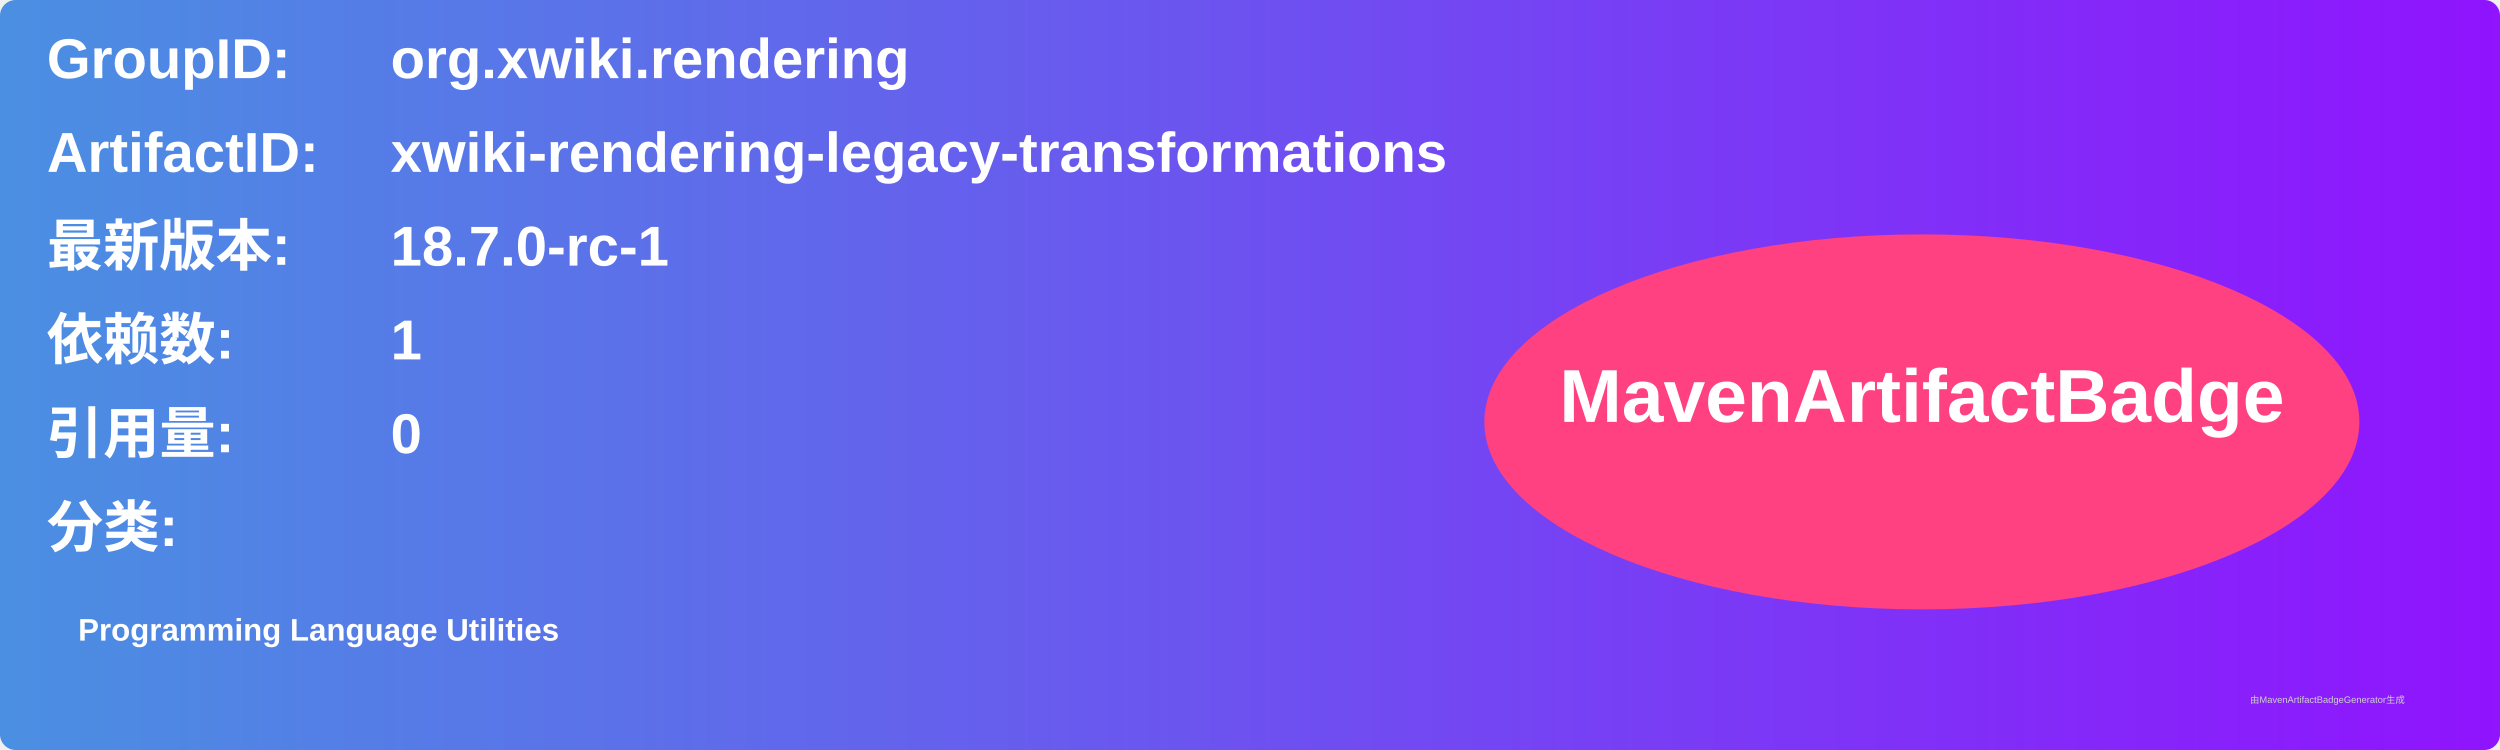
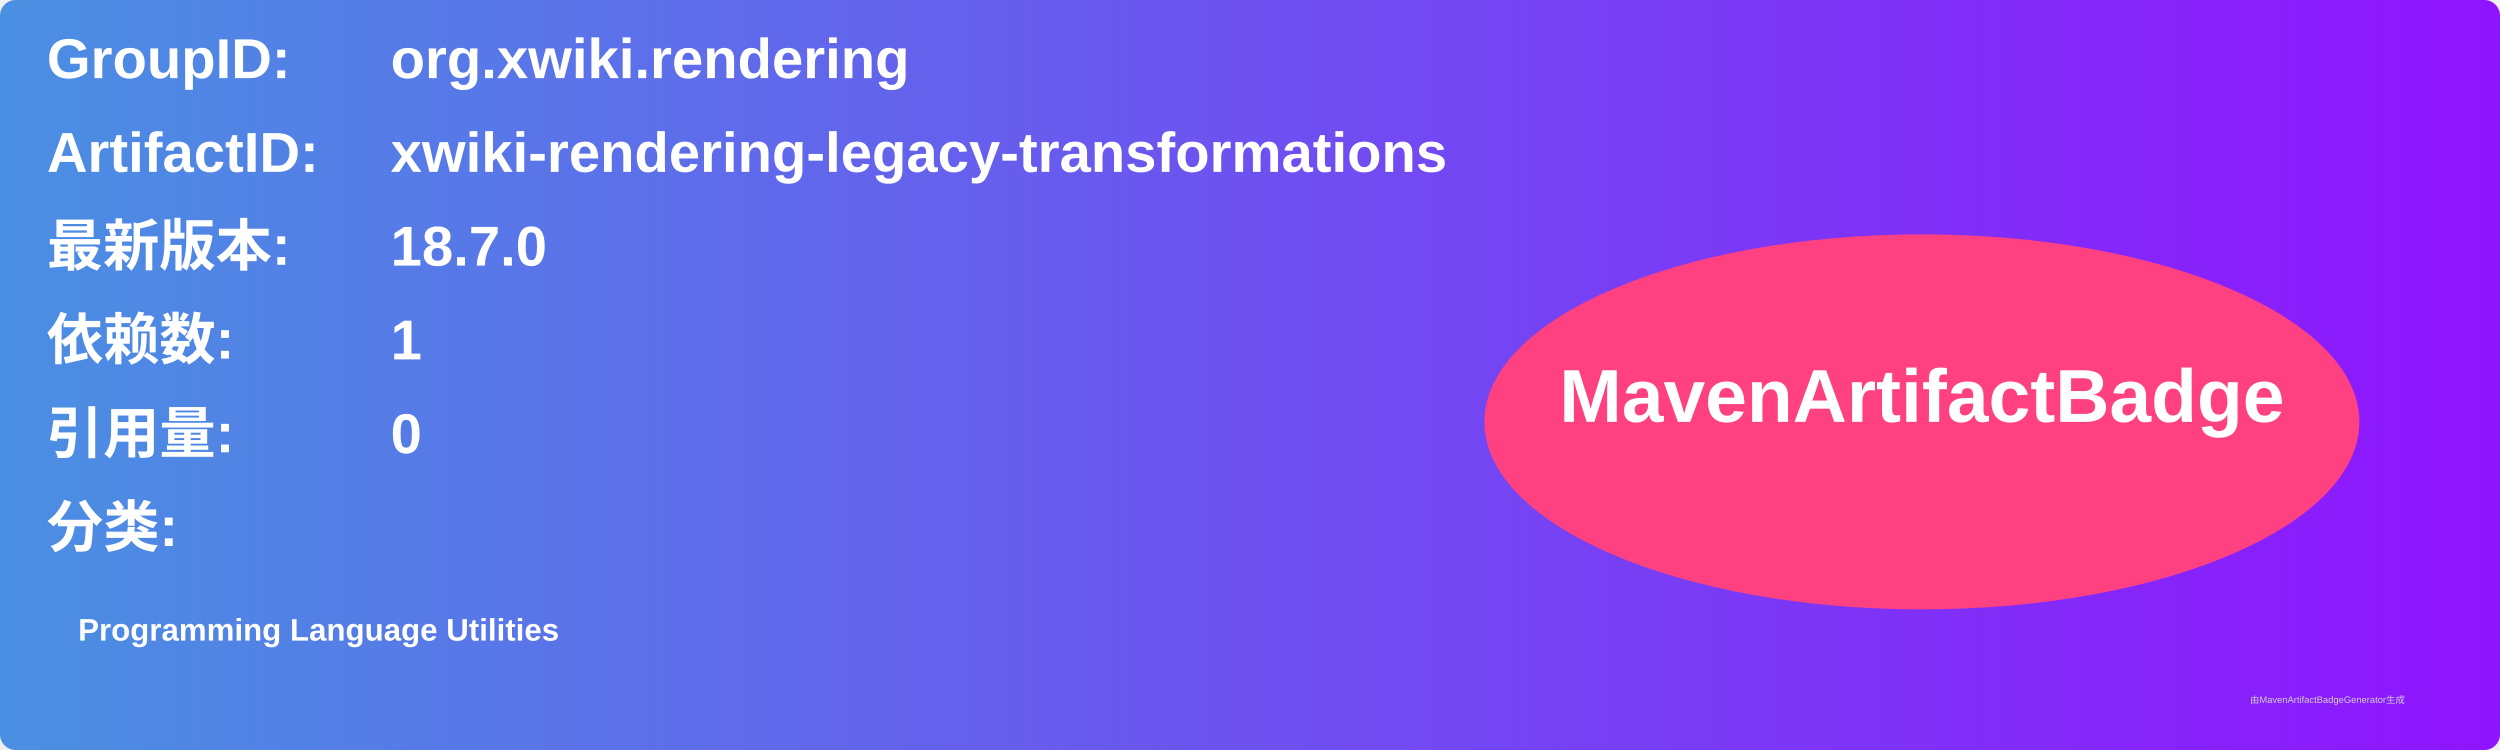
<svg xmlns="http://www.w3.org/2000/svg" width="800" height="240" viewBox="0 0 800 240">
  <linearGradient id="grad" x1="0%" y1="0%" x2="100%" y2="0%">
    <stop offset="0%" stop-color="#4a90e2" />
    <stop offset="100%" stop-color="#9013fe" />
  </linearGradient>
  <rect width="100%" height="100%" rx="5" ry="5" fill="url(#grad)" />
  <g transform="translate(15, 15)">
    <text x="0" y="10" font-family="Arial" font-size="18" fill="white" font-weight="bold" width="260">GroupID:</text>
    <text x="110" y="10" font-family="Arial" font-size="18" fill="white" font-weight="bold" width="460">org.xwiki.rendering</text>
    <text x="0" y="40" font-family="Arial" font-size="18" fill="white" font-weight="bold" width="260">ArtifactID:</text>
    <text x="110" y="40" font-family="Arial" font-size="18" fill="white" font-weight="bold" width="460">xwiki-rendering-legacy-transformations</text>
    <text x="0" y="70" font-family="Arial" font-size="18" fill="white" font-weight="bold">最新版本:</text>
    <text x="110" y="70" font-family="Arial" font-size="18" fill="white" font-weight="bold">
-       <tspan font-weight="bold">18.7.0-rc-1</tspan>
+       <tspan font-weight="bold">18.7.0</tspan>
    </text>
    <text x="0" y="100" font-family="Arial" font-size="18" fill="white" font-weight="bold">依赖数: </text>
    <text x="110" y="100" font-family="Arial" font-size="18" fill="white">
      <tspan font-weight="bold">1</tspan>
    </text>
    <text x="0" y="130" font-family="Arial" font-size="18" fill="white" font-weight="bold">引用量: </text>
    <text x="110" y="130" font-family="Arial" font-size="18" fill="white">
      <tspan font-weight="bold">0</tspan>
    </text>
    <text x="0" y="160" font-family="Arial" font-size="18" fill="white" font-weight="bold">分类:</text>
    <text x="10" y="190" font-family="Arial" font-size="10" fill="white">
      <tspan font-weight="bold">Programming Language Utilities</tspan>
    </text>
    <ellipse cx="600" cy="120" rx="140" ry="60" fill="#ff4081" />
    <text x="600" y="120" text-anchor="middle" font-family="Arial" font-size="24" fill="white" font-weight="bold">MavenArtifactBadge</text>
  </g>
  <text x="720" y="225" font-family="Arial" font-size="3" fill="#d0d0d0">由MavenArtifactBadgeGenerator生成</text>
</svg>
